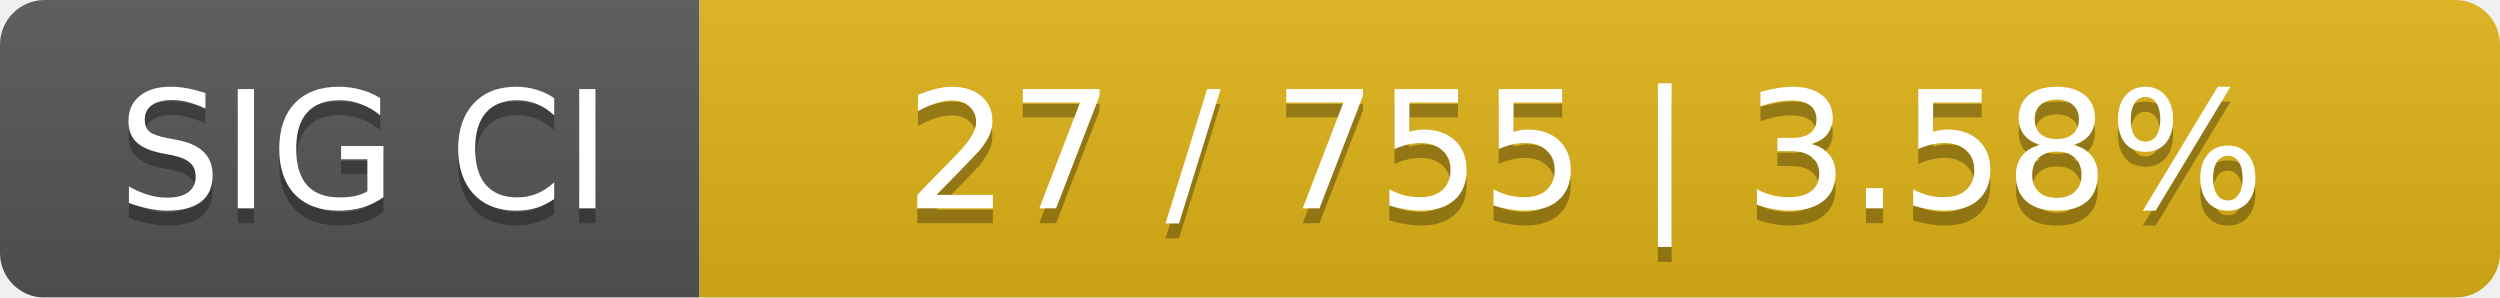
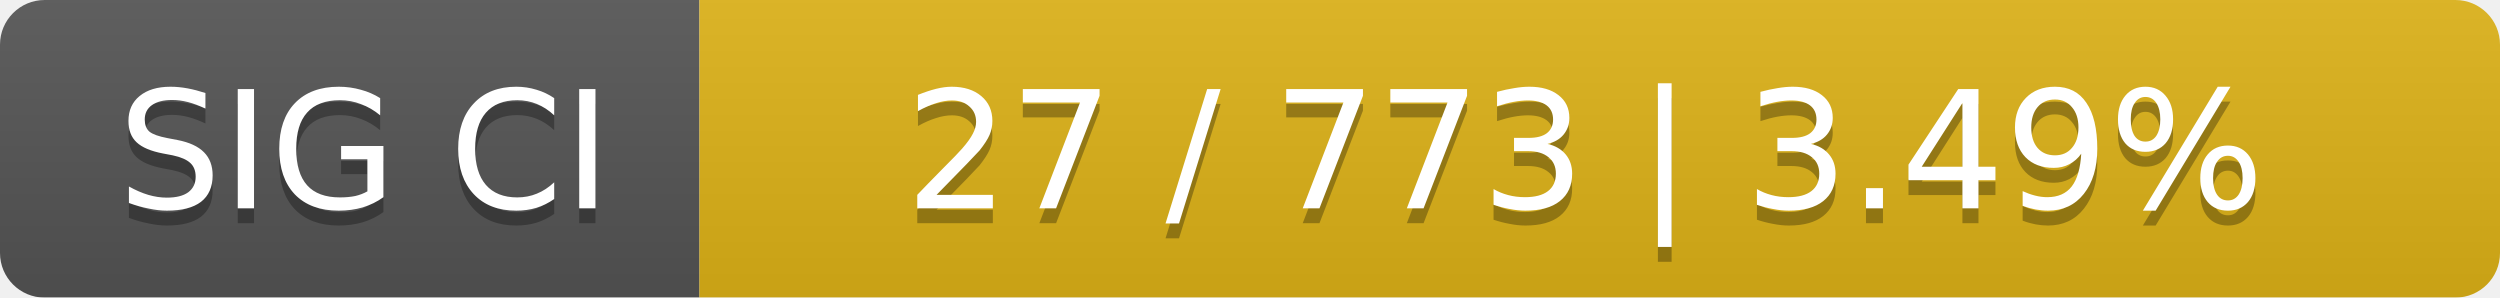
<svg xmlns="http://www.w3.org/2000/svg" width="168" height="20">
  <linearGradient id="smooth" x2="0" y2="100%">
    <stop offset="0" stop-color="#bbb" stop-opacity=".1" />
    <stop offset="1" stop-opacity=".1" />
  </linearGradient>
  <mask id="round">
    <rect width="168" height="20" rx="3" fill="#fff" />
  </mask>
  <g mask="url(#round)">
    <rect width="47" height="20" fill="#555" />
    <rect x="47" width="121" height="20" fill="#dfb317" />
    <rect width="168" height="20" fill="url(#smooth)" />
  </g>
  <g fill="#fff" text-anchor="middle" font-family="DejaVu Sans,Verdana,Geneva,sans-serif" font-size="11">
    <text x="24.5" y="15" fill="#010101" fill-opacity=".3">SIG CI</text>
    <text x="24.5" y="14">SIG CI</text>
-     <text x="106.5" y="15" fill="#010101" fill-opacity=".3">27 / 755    |    3.58%</text>
-     <text x="106.5" y="14">27 / 755    |    3.58%</text>
+     <text x="106.5" y="15" fill="#010101" fill-opacity=".3">27 / 773    |    3.49%</text>
+     <text x="106.5" y="14">27 / 773    |    3.49%</text>
  </g>
</svg>
